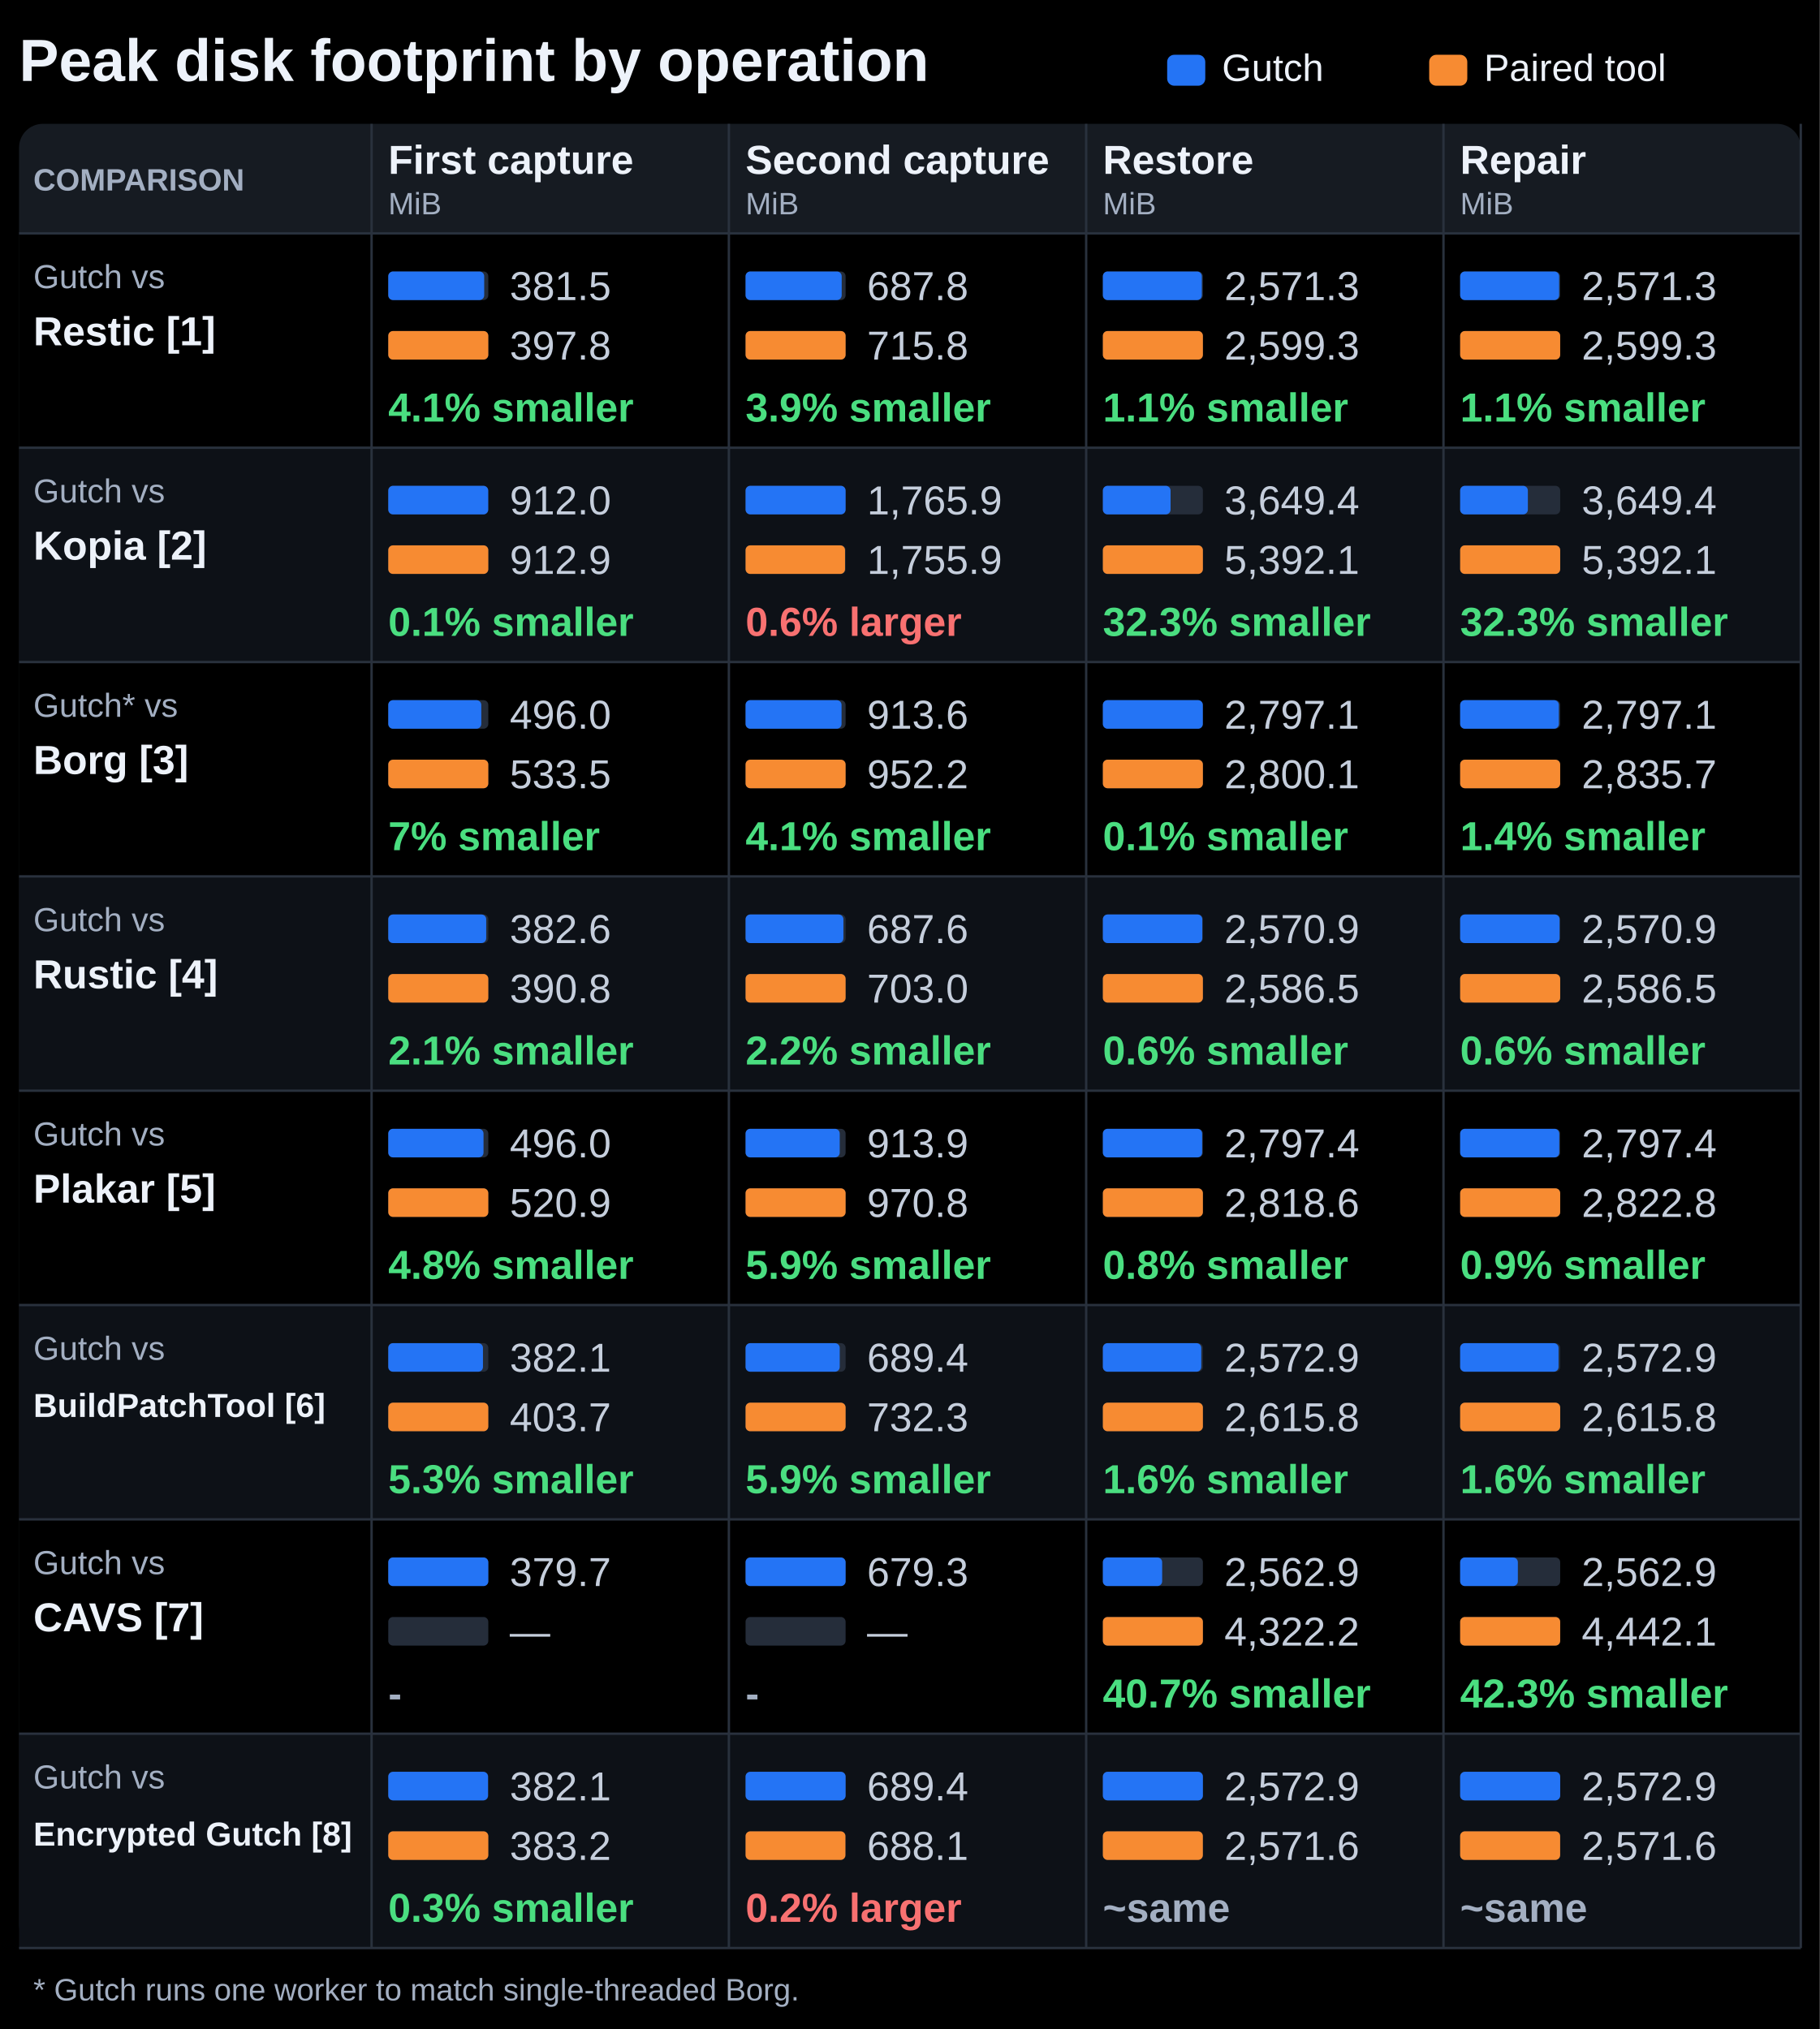
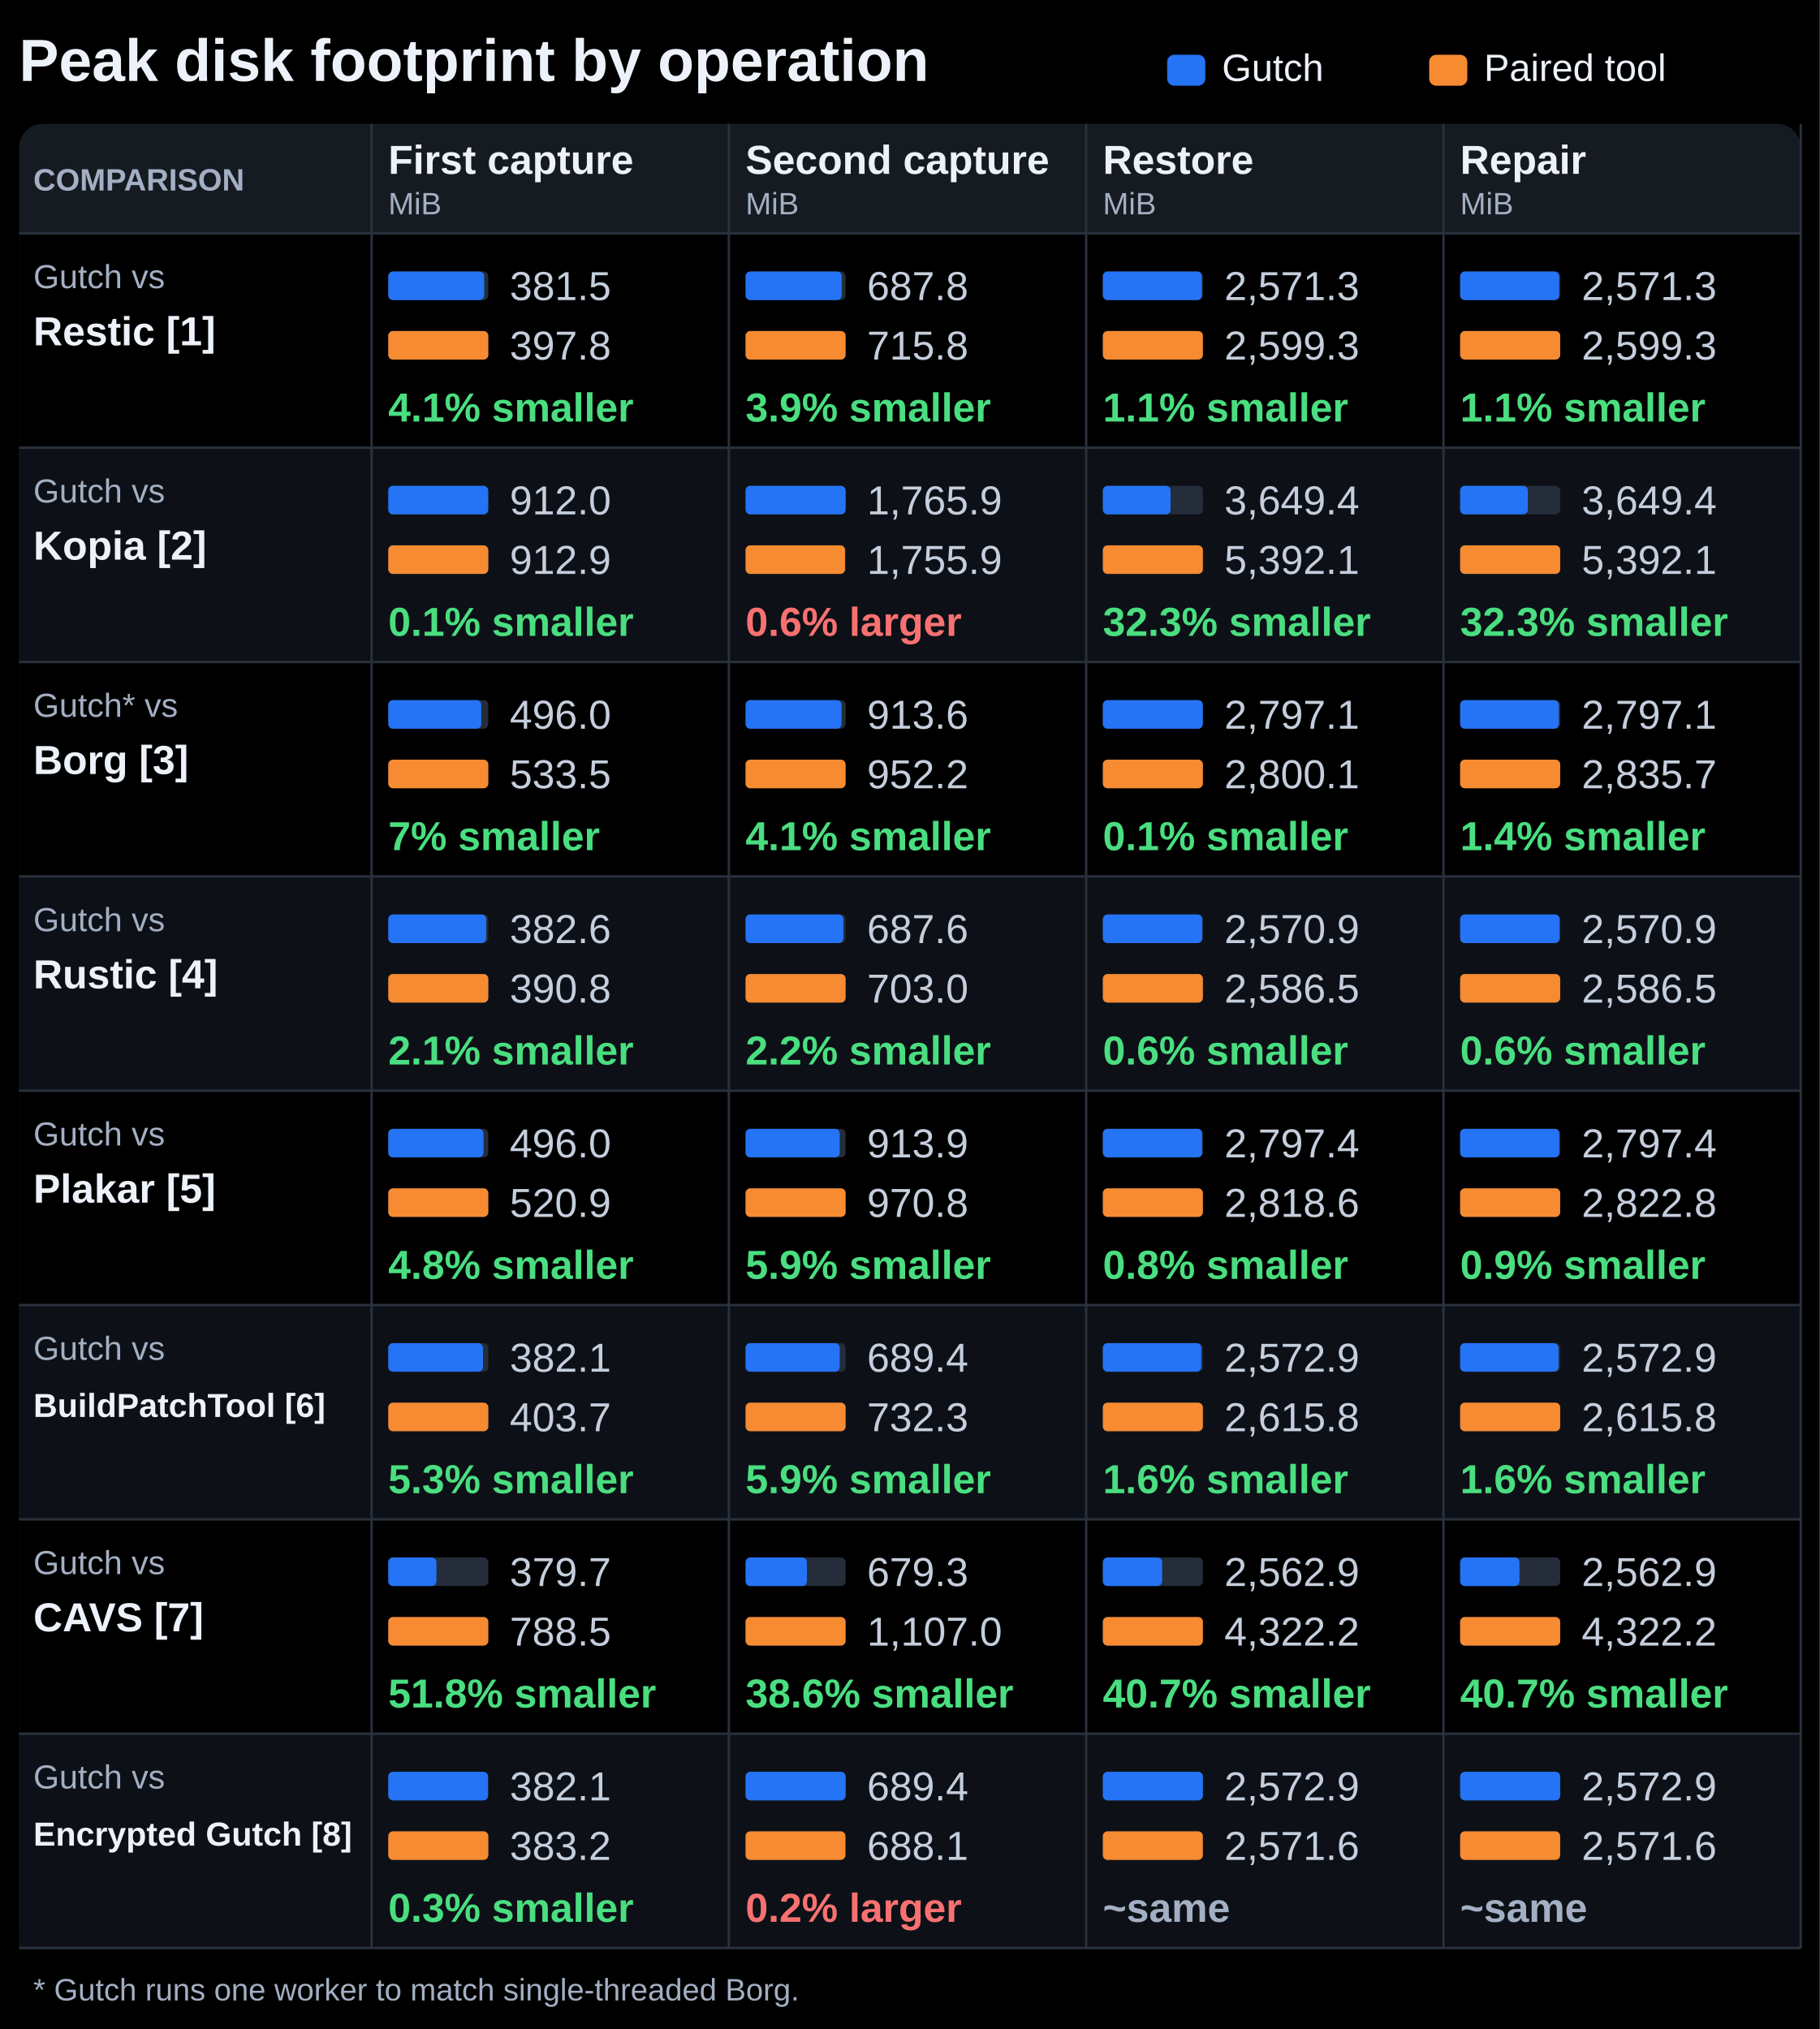
<svg xmlns="http://www.w3.org/2000/svg" width="764" height="852" viewBox="0 0 764 852" role="img" aria-labelledby="title description">
  <rect width="764" height="852" fill="#000000" />
  <g font-family="Segoe UI, Arial, sans-serif" fill="#edf2fa">
    <text x="8" y="34" font-size="25" font-weight="700" fill="#edf2fa" text-anchor="start">Peak disk footprint by operation</text>
    <rect x="490" y="23" width="16.00" height="13" rx="3" fill="#2474f5" />
    <text x="513" y="34" font-size="16" font-weight="400" fill="#edf2fa" text-anchor="start">Gutch</text>
    <rect x="600" y="23" width="16.00" height="13" rx="3" fill="#f78b32" />
    <text x="623" y="34" font-size="16" font-weight="400" fill="#edf2fa" text-anchor="start">Paired tool</text>
    <rect x="8" y="52" width="748.00" height="766" rx="10" fill="#161b22" />
    <text x="14" y="80" font-size="13" font-weight="700" fill="#a3afc2" text-anchor="start">COMPARISON</text>
    <text x="163" y="73" font-size="17" font-weight="650" fill="#edf2fa" text-anchor="start">First capture</text>
    <text x="163" y="90" font-size="13" font-weight="400" fill="#a3afc2" text-anchor="start">MiB</text>
    <text x="313" y="73" font-size="17" font-weight="650" fill="#edf2fa" text-anchor="start">Second capture</text>
    <text x="313" y="90" font-size="13" font-weight="400" fill="#a3afc2" text-anchor="start">MiB</text>
    <text x="463" y="73" font-size="17" font-weight="650" fill="#edf2fa" text-anchor="start">Restore</text>
    <text x="463" y="90" font-size="13" font-weight="400" fill="#a3afc2" text-anchor="start">MiB</text>
    <text x="613" y="73" font-size="17" font-weight="650" fill="#edf2fa" text-anchor="start">Repair</text>
    <text x="613" y="90" font-size="13" font-weight="400" fill="#a3afc2" text-anchor="start">MiB</text>
    <rect x="8" y="98" width="748.00" height="90" rx="0" fill="#000000" />
    <path d="M8 98H756" stroke="#29313d" />
    <text x="14" y="121" font-size="14" font-weight="400" fill="#a3afc2" text-anchor="start">Gutch vs</text>
    <text x="14" y="145" font-size="17" font-weight="650" fill="#edf2fa" text-anchor="start">Restic [1]</text>
    <rect x="163" y="114" width="42.00" height="12" rx="2" fill="#252d3a" />
    <rect x="163" y="114" width="40.28" height="12" rx="2" fill="#2474f5" />
    <text x="214" y="126" font-size="17" font-weight="400" fill="#c5cedc" text-anchor="start">381.5</text>
    <rect x="163" y="139" width="42.00" height="12" rx="2" fill="#252d3a" />
    <rect x="163" y="139" width="42.00" height="12" rx="2" fill="#f78b32" />
    <text x="214" y="151" font-size="17" font-weight="400" fill="#c5cedc" text-anchor="start">397.8</text>
    <text x="163" y="177" font-size="17" font-weight="700" fill="#4ade80" text-anchor="start">4.1% smaller</text>
    <rect x="313" y="114" width="42.00" height="12" rx="2" fill="#252d3a" />
    <rect x="313" y="114" width="40.36" height="12" rx="2" fill="#2474f5" />
    <text x="364" y="126" font-size="17" font-weight="400" fill="#c5cedc" text-anchor="start">687.8</text>
    <rect x="313" y="139" width="42.00" height="12" rx="2" fill="#252d3a" />
    <rect x="313" y="139" width="42.00" height="12" rx="2" fill="#f78b32" />
    <text x="364" y="151" font-size="17" font-weight="400" fill="#c5cedc" text-anchor="start">715.8</text>
    <text x="313" y="177" font-size="17" font-weight="700" fill="#4ade80" text-anchor="start">3.9% smaller</text>
    <rect x="463" y="114" width="42.00" height="12" rx="2" fill="#252d3a" />
    <rect x="463" y="114" width="41.55" height="12" rx="2" fill="#2474f5" />
    <text x="514" y="126" font-size="17" font-weight="400" fill="#c5cedc" text-anchor="start">2,571.3</text>
    <rect x="463" y="139" width="42.00" height="12" rx="2" fill="#252d3a" />
    <rect x="463" y="139" width="42.00" height="12" rx="2" fill="#f78b32" />
    <text x="514" y="151" font-size="17" font-weight="400" fill="#c5cedc" text-anchor="start">2,599.3</text>
    <text x="463" y="177" font-size="17" font-weight="700" fill="#4ade80" text-anchor="start">1.1% smaller</text>
    <rect x="613" y="114" width="42.00" height="12" rx="2" fill="#252d3a" />
    <rect x="613" y="114" width="41.55" height="12" rx="2" fill="#2474f5" />
    <text x="664" y="126" font-size="17" font-weight="400" fill="#c5cedc" text-anchor="start">2,571.3</text>
    <rect x="613" y="139" width="42.00" height="12" rx="2" fill="#252d3a" />
    <rect x="613" y="139" width="42.00" height="12" rx="2" fill="#f78b32" />
    <text x="664" y="151" font-size="17" font-weight="400" fill="#c5cedc" text-anchor="start">2,599.3</text>
    <text x="613" y="177" font-size="17" font-weight="700" fill="#4ade80" text-anchor="start">1.1% smaller</text>
    <rect x="8" y="188" width="748.00" height="90" rx="0" fill="#0d1117" />
    <path d="M8 188H756" stroke="#29313d" />
    <text x="14" y="211" font-size="14" font-weight="400" fill="#a3afc2" text-anchor="start">Gutch vs</text>
    <text x="14" y="235" font-size="17" font-weight="650" fill="#edf2fa" text-anchor="start">Kopia [2]</text>
    <rect x="163" y="204" width="42.00" height="12" rx="2" fill="#252d3a" />
    <rect x="163" y="204" width="41.96" height="12" rx="2" fill="#2474f5" />
    <text x="214" y="216" font-size="17" font-weight="400" fill="#c5cedc" text-anchor="start">912.0</text>
    <rect x="163" y="229" width="42.00" height="12" rx="2" fill="#252d3a" />
    <rect x="163" y="229" width="42.00" height="12" rx="2" fill="#f78b32" />
    <text x="214" y="241" font-size="17" font-weight="400" fill="#c5cedc" text-anchor="start">912.9</text>
    <text x="163" y="267" font-size="17" font-weight="700" fill="#4ade80" text-anchor="start">0.1% smaller</text>
    <rect x="313" y="204" width="42.00" height="12" rx="2" fill="#252d3a" />
    <rect x="313" y="204" width="42.00" height="12" rx="2" fill="#2474f5" />
    <text x="364" y="216" font-size="17" font-weight="400" fill="#c5cedc" text-anchor="start">1,765.9</text>
    <rect x="313" y="229" width="42.00" height="12" rx="2" fill="#252d3a" />
    <rect x="313" y="229" width="41.76" height="12" rx="2" fill="#f78b32" />
    <text x="364" y="241" font-size="17" font-weight="400" fill="#c5cedc" text-anchor="start">1,755.9</text>
    <text x="313" y="267" font-size="17" font-weight="700" fill="#f87171" text-anchor="start">0.6% larger</text>
    <rect x="463" y="204" width="42.00" height="12" rx="2" fill="#252d3a" />
    <rect x="463" y="204" width="28.43" height="12" rx="2" fill="#2474f5" />
    <text x="514" y="216" font-size="17" font-weight="400" fill="#c5cedc" text-anchor="start">3,649.4</text>
    <rect x="463" y="229" width="42.00" height="12" rx="2" fill="#252d3a" />
    <rect x="463" y="229" width="42.00" height="12" rx="2" fill="#f78b32" />
    <text x="514" y="241" font-size="17" font-weight="400" fill="#c5cedc" text-anchor="start">5,392.1</text>
    <text x="463" y="267" font-size="17" font-weight="700" fill="#4ade80" text-anchor="start">32.3% smaller</text>
    <rect x="613" y="204" width="42.00" height="12" rx="2" fill="#252d3a" />
    <rect x="613" y="204" width="28.43" height="12" rx="2" fill="#2474f5" />
    <text x="664" y="216" font-size="17" font-weight="400" fill="#c5cedc" text-anchor="start">3,649.4</text>
    <rect x="613" y="229" width="42.00" height="12" rx="2" fill="#252d3a" />
    <rect x="613" y="229" width="42.00" height="12" rx="2" fill="#f78b32" />
    <text x="664" y="241" font-size="17" font-weight="400" fill="#c5cedc" text-anchor="start">5,392.1</text>
    <text x="613" y="267" font-size="17" font-weight="700" fill="#4ade80" text-anchor="start">32.3% smaller</text>
    <rect x="8" y="278" width="748.00" height="90" rx="0" fill="#000000" />
    <path d="M8 278H756" stroke="#29313d" />
    <text x="14" y="301" font-size="14" font-weight="400" fill="#a3afc2" text-anchor="start">Gutch* vs</text>
    <text x="14" y="325" font-size="17" font-weight="650" fill="#edf2fa" text-anchor="start">Borg [3]</text>
    <rect x="163" y="294" width="42.00" height="12" rx="2" fill="#252d3a" />
    <rect x="163" y="294" width="39.05" height="12" rx="2" fill="#2474f5" />
    <text x="214" y="306" font-size="17" font-weight="400" fill="#c5cedc" text-anchor="start">496.0</text>
    <rect x="163" y="319" width="42.00" height="12" rx="2" fill="#252d3a" />
    <rect x="163" y="319" width="42.00" height="12" rx="2" fill="#f78b32" />
    <text x="214" y="331" font-size="17" font-weight="400" fill="#c5cedc" text-anchor="start">533.5</text>
    <text x="163" y="357" font-size="17" font-weight="700" fill="#4ade80" text-anchor="start">7% smaller</text>
    <rect x="313" y="294" width="42.00" height="12" rx="2" fill="#252d3a" />
    <rect x="313" y="294" width="40.30" height="12" rx="2" fill="#2474f5" />
    <text x="364" y="306" font-size="17" font-weight="400" fill="#c5cedc" text-anchor="start">913.6</text>
    <rect x="313" y="319" width="42.00" height="12" rx="2" fill="#252d3a" />
    <rect x="313" y="319" width="42.00" height="12" rx="2" fill="#f78b32" />
    <text x="364" y="331" font-size="17" font-weight="400" fill="#c5cedc" text-anchor="start">952.2</text>
    <text x="313" y="357" font-size="17" font-weight="700" fill="#4ade80" text-anchor="start">4.1% smaller</text>
    <rect x="463" y="294" width="42.00" height="12" rx="2" fill="#252d3a" />
    <rect x="463" y="294" width="41.96" height="12" rx="2" fill="#2474f5" />
    <text x="514" y="306" font-size="17" font-weight="400" fill="#c5cedc" text-anchor="start">2,797.1</text>
    <rect x="463" y="319" width="42.00" height="12" rx="2" fill="#252d3a" />
    <rect x="463" y="319" width="42.00" height="12" rx="2" fill="#f78b32" />
    <text x="514" y="331" font-size="17" font-weight="400" fill="#c5cedc" text-anchor="start">2,800.1</text>
    <text x="463" y="357" font-size="17" font-weight="700" fill="#4ade80" text-anchor="start">0.1% smaller</text>
    <rect x="613" y="294" width="42.00" height="12" rx="2" fill="#252d3a" />
    <rect x="613" y="294" width="41.43" height="12" rx="2" fill="#2474f5" />
    <text x="664" y="306" font-size="17" font-weight="400" fill="#c5cedc" text-anchor="start">2,797.1</text>
    <rect x="613" y="319" width="42.00" height="12" rx="2" fill="#252d3a" />
    <rect x="613" y="319" width="42.00" height="12" rx="2" fill="#f78b32" />
    <text x="664" y="331" font-size="17" font-weight="400" fill="#c5cedc" text-anchor="start">2,835.7</text>
    <text x="613" y="357" font-size="17" font-weight="700" fill="#4ade80" text-anchor="start">1.4% smaller</text>
    <rect x="8" y="368" width="748.00" height="90" rx="0" fill="#0d1117" />
    <path d="M8 368H756" stroke="#29313d" />
    <text x="14" y="391" font-size="14" font-weight="400" fill="#a3afc2" text-anchor="start">Gutch vs</text>
    <text x="14" y="415" font-size="17" font-weight="650" fill="#edf2fa" text-anchor="start">Rustic [4]</text>
    <rect x="163" y="384" width="42.00" height="12" rx="2" fill="#252d3a" />
    <rect x="163" y="384" width="41.12" height="12" rx="2" fill="#2474f5" />
    <text x="214" y="396" font-size="17" font-weight="400" fill="#c5cedc" text-anchor="start">382.6</text>
    <rect x="163" y="409" width="42.00" height="12" rx="2" fill="#252d3a" />
    <rect x="163" y="409" width="42.00" height="12" rx="2" fill="#f78b32" />
    <text x="214" y="421" font-size="17" font-weight="400" fill="#c5cedc" text-anchor="start">390.8</text>
    <text x="163" y="447" font-size="17" font-weight="700" fill="#4ade80" text-anchor="start">2.1% smaller</text>
    <rect x="313" y="384" width="42.00" height="12" rx="2" fill="#252d3a" />
    <rect x="313" y="384" width="41.08" height="12" rx="2" fill="#2474f5" />
    <text x="364" y="396" font-size="17" font-weight="400" fill="#c5cedc" text-anchor="start">687.6</text>
    <rect x="313" y="409" width="42.00" height="12" rx="2" fill="#252d3a" />
    <rect x="313" y="409" width="42.00" height="12" rx="2" fill="#f78b32" />
    <text x="364" y="421" font-size="17" font-weight="400" fill="#c5cedc" text-anchor="start">703.0</text>
    <text x="313" y="447" font-size="17" font-weight="700" fill="#4ade80" text-anchor="start">2.2% smaller</text>
    <rect x="463" y="384" width="42.00" height="12" rx="2" fill="#252d3a" />
    <rect x="463" y="384" width="41.75" height="12" rx="2" fill="#2474f5" />
    <text x="514" y="396" font-size="17" font-weight="400" fill="#c5cedc" text-anchor="start">2,570.9</text>
    <rect x="463" y="409" width="42.00" height="12" rx="2" fill="#252d3a" />
    <rect x="463" y="409" width="42.00" height="12" rx="2" fill="#f78b32" />
    <text x="514" y="421" font-size="17" font-weight="400" fill="#c5cedc" text-anchor="start">2,586.5</text>
    <text x="463" y="447" font-size="17" font-weight="700" fill="#4ade80" text-anchor="start">0.6% smaller</text>
    <rect x="613" y="384" width="42.00" height="12" rx="2" fill="#252d3a" />
    <rect x="613" y="384" width="41.75" height="12" rx="2" fill="#2474f5" />
    <text x="664" y="396" font-size="17" font-weight="400" fill="#c5cedc" text-anchor="start">2,570.9</text>
    <rect x="613" y="409" width="42.00" height="12" rx="2" fill="#252d3a" />
    <rect x="613" y="409" width="42.00" height="12" rx="2" fill="#f78b32" />
    <text x="664" y="421" font-size="17" font-weight="400" fill="#c5cedc" text-anchor="start">2,586.5</text>
    <text x="613" y="447" font-size="17" font-weight="700" fill="#4ade80" text-anchor="start">0.6% smaller</text>
    <rect x="8" y="458" width="748.00" height="90" rx="0" fill="#000000" />
    <path d="M8 458H756" stroke="#29313d" />
    <text x="14" y="481" font-size="14" font-weight="400" fill="#a3afc2" text-anchor="start">Gutch vs</text>
    <text x="14" y="505" font-size="17" font-weight="650" fill="#edf2fa" text-anchor="start">Plakar [5]</text>
    <rect x="163" y="474" width="42.00" height="12" rx="2" fill="#252d3a" />
    <rect x="163" y="474" width="39.99" height="12" rx="2" fill="#2474f5" />
    <text x="214" y="486" font-size="17" font-weight="400" fill="#c5cedc" text-anchor="start">496.0</text>
    <rect x="163" y="499" width="42.00" height="12" rx="2" fill="#252d3a" />
    <rect x="163" y="499" width="42.00" height="12" rx="2" fill="#f78b32" />
    <text x="214" y="511" font-size="17" font-weight="400" fill="#c5cedc" text-anchor="start">520.9</text>
    <text x="163" y="537" font-size="17" font-weight="700" fill="#4ade80" text-anchor="start">4.8% smaller</text>
    <rect x="313" y="474" width="42.00" height="12" rx="2" fill="#252d3a" />
    <rect x="313" y="474" width="39.54" height="12" rx="2" fill="#2474f5" />
    <text x="364" y="486" font-size="17" font-weight="400" fill="#c5cedc" text-anchor="start">913.9</text>
    <rect x="313" y="499" width="42.00" height="12" rx="2" fill="#252d3a" />
    <rect x="313" y="499" width="42.00" height="12" rx="2" fill="#f78b32" />
    <text x="364" y="511" font-size="17" font-weight="400" fill="#c5cedc" text-anchor="start">970.8</text>
    <text x="313" y="537" font-size="17" font-weight="700" fill="#4ade80" text-anchor="start">5.9% smaller</text>
    <rect x="463" y="474" width="42.00" height="12" rx="2" fill="#252d3a" />
    <rect x="463" y="474" width="41.68" height="12" rx="2" fill="#2474f5" />
    <text x="514" y="486" font-size="17" font-weight="400" fill="#c5cedc" text-anchor="start">2,797.4</text>
    <rect x="463" y="499" width="42.00" height="12" rx="2" fill="#252d3a" />
    <rect x="463" y="499" width="42.00" height="12" rx="2" fill="#f78b32" />
    <text x="514" y="511" font-size="17" font-weight="400" fill="#c5cedc" text-anchor="start">2,818.6</text>
    <text x="463" y="537" font-size="17" font-weight="700" fill="#4ade80" text-anchor="start">0.8% smaller</text>
    <rect x="613" y="474" width="42.00" height="12" rx="2" fill="#252d3a" />
    <rect x="613" y="474" width="41.62" height="12" rx="2" fill="#2474f5" />
    <text x="664" y="486" font-size="17" font-weight="400" fill="#c5cedc" text-anchor="start">2,797.4</text>
    <rect x="613" y="499" width="42.00" height="12" rx="2" fill="#252d3a" />
    <rect x="613" y="499" width="42.00" height="12" rx="2" fill="#f78b32" />
    <text x="664" y="511" font-size="17" font-weight="400" fill="#c5cedc" text-anchor="start">2,822.8</text>
    <text x="613" y="537" font-size="17" font-weight="700" fill="#4ade80" text-anchor="start">0.9% smaller</text>
    <rect x="8" y="548" width="748.00" height="90" rx="0" fill="#0d1117" />
    <path d="M8 548H756" stroke="#29313d" />
    <text x="14" y="571" font-size="14" font-weight="400" fill="#a3afc2" text-anchor="start">Gutch vs</text>
    <text x="14" y="595" font-size="14" font-weight="650" fill="#edf2fa" text-anchor="start">BuildPatchTool [6]</text>
    <rect x="163" y="564" width="42.00" height="12" rx="2" fill="#252d3a" />
    <rect x="163" y="564" width="39.76" height="12" rx="2" fill="#2474f5" />
    <text x="214" y="576" font-size="17" font-weight="400" fill="#c5cedc" text-anchor="start">382.1</text>
    <rect x="163" y="589" width="42.00" height="12" rx="2" fill="#252d3a" />
    <rect x="163" y="589" width="42.00" height="12" rx="2" fill="#f78b32" />
    <text x="214" y="601" font-size="17" font-weight="400" fill="#c5cedc" text-anchor="start">403.7</text>
    <text x="163" y="627" font-size="17" font-weight="700" fill="#4ade80" text-anchor="start">5.3% smaller</text>
    <rect x="313" y="564" width="42.00" height="12" rx="2" fill="#252d3a" />
    <rect x="313" y="564" width="39.54" height="12" rx="2" fill="#2474f5" />
    <text x="364" y="576" font-size="17" font-weight="400" fill="#c5cedc" text-anchor="start">689.4</text>
    <rect x="313" y="589" width="42.00" height="12" rx="2" fill="#252d3a" />
    <rect x="313" y="589" width="42.00" height="12" rx="2" fill="#f78b32" />
    <text x="364" y="601" font-size="17" font-weight="400" fill="#c5cedc" text-anchor="start">732.3</text>
    <text x="313" y="627" font-size="17" font-weight="700" fill="#4ade80" text-anchor="start">5.9% smaller</text>
    <rect x="463" y="564" width="42.00" height="12" rx="2" fill="#252d3a" />
    <rect x="463" y="564" width="41.31" height="12" rx="2" fill="#2474f5" />
    <text x="514" y="576" font-size="17" font-weight="400" fill="#c5cedc" text-anchor="start">2,572.9</text>
    <rect x="463" y="589" width="42.00" height="12" rx="2" fill="#252d3a" />
    <rect x="463" y="589" width="42.00" height="12" rx="2" fill="#f78b32" />
    <text x="514" y="601" font-size="17" font-weight="400" fill="#c5cedc" text-anchor="start">2,615.8</text>
    <text x="463" y="627" font-size="17" font-weight="700" fill="#4ade80" text-anchor="start">1.6% smaller</text>
    <rect x="613" y="564" width="42.00" height="12" rx="2" fill="#252d3a" />
    <rect x="613" y="564" width="41.31" height="12" rx="2" fill="#2474f5" />
    <text x="664" y="576" font-size="17" font-weight="400" fill="#c5cedc" text-anchor="start">2,572.9</text>
    <rect x="613" y="589" width="42.00" height="12" rx="2" fill="#252d3a" />
    <rect x="613" y="589" width="42.00" height="12" rx="2" fill="#f78b32" />
    <text x="664" y="601" font-size="17" font-weight="400" fill="#c5cedc" text-anchor="start">2,615.8</text>
    <text x="613" y="627" font-size="17" font-weight="700" fill="#4ade80" text-anchor="start">1.6% smaller</text>
    <rect x="8" y="638" width="748.00" height="90" rx="0" fill="#000000" />
    <path d="M8 638H756" stroke="#29313d" />
    <text x="14" y="661" font-size="14" font-weight="400" fill="#a3afc2" text-anchor="start">Gutch vs</text>
    <text x="14" y="685" font-size="17" font-weight="650" fill="#edf2fa" text-anchor="start">CAVS [7]</text>
    <rect x="163" y="654" width="42.00" height="12" rx="2" fill="#252d3a" />
-     <rect x="163" y="654" width="42.00" height="12" rx="2" fill="#2474f5" />
+     <rect x="163" y="654" width="20.23" height="12" rx="2" fill="#2474f5" />
    <text x="214" y="666" font-size="17" font-weight="400" fill="#c5cedc" text-anchor="start">379.7</text>
    <rect x="163" y="679" width="42.00" height="12" rx="2" fill="#252d3a" />
-     <text x="214" y="691" font-size="17" font-weight="400" fill="#c5cedc" text-anchor="start">—</text>
-     <text x="163" y="717" font-size="17" font-weight="700" fill="#a3afc2" text-anchor="start">-</text>
+     <rect x="163" y="679" width="42.00" height="12" rx="2" fill="#f78b32" />
+     <text x="214" y="691" font-size="17" font-weight="400" fill="#c5cedc" text-anchor="start">788.5</text>
+     <text x="163" y="717" font-size="17" font-weight="700" fill="#4ade80" text-anchor="start">51.8% smaller</text>
    <rect x="313" y="654" width="42.00" height="12" rx="2" fill="#252d3a" />
-     <rect x="313" y="654" width="42.00" height="12" rx="2" fill="#2474f5" />
+     <rect x="313" y="654" width="25.77" height="12" rx="2" fill="#2474f5" />
    <text x="364" y="666" font-size="17" font-weight="400" fill="#c5cedc" text-anchor="start">679.3</text>
    <rect x="313" y="679" width="42.00" height="12" rx="2" fill="#252d3a" />
-     <text x="364" y="691" font-size="17" font-weight="400" fill="#c5cedc" text-anchor="start">—</text>
-     <text x="313" y="717" font-size="17" font-weight="700" fill="#a3afc2" text-anchor="start">-</text>
+     <rect x="313" y="679" width="42.00" height="12" rx="2" fill="#f78b32" />
+     <text x="364" y="691" font-size="17" font-weight="400" fill="#c5cedc" text-anchor="start">1,107.0</text>
+     <text x="313" y="717" font-size="17" font-weight="700" fill="#4ade80" text-anchor="start">38.6% smaller</text>
    <rect x="463" y="654" width="42.00" height="12" rx="2" fill="#252d3a" />
    <rect x="463" y="654" width="24.90" height="12" rx="2" fill="#2474f5" />
    <text x="514" y="666" font-size="17" font-weight="400" fill="#c5cedc" text-anchor="start">2,562.9</text>
    <rect x="463" y="679" width="42.00" height="12" rx="2" fill="#252d3a" />
    <rect x="463" y="679" width="42.00" height="12" rx="2" fill="#f78b32" />
    <text x="514" y="691" font-size="17" font-weight="400" fill="#c5cedc" text-anchor="start">4,322.2</text>
    <text x="463" y="717" font-size="17" font-weight="700" fill="#4ade80" text-anchor="start">40.7% smaller</text>
    <rect x="613" y="654" width="42.00" height="12" rx="2" fill="#252d3a" />
-     <rect x="613" y="654" width="24.23" height="12" rx="2" fill="#2474f5" />
+     <rect x="613" y="654" width="24.90" height="12" rx="2" fill="#2474f5" />
    <text x="664" y="666" font-size="17" font-weight="400" fill="#c5cedc" text-anchor="start">2,562.9</text>
    <rect x="613" y="679" width="42.00" height="12" rx="2" fill="#252d3a" />
    <rect x="613" y="679" width="42.00" height="12" rx="2" fill="#f78b32" />
-     <text x="664" y="691" font-size="17" font-weight="400" fill="#c5cedc" text-anchor="start">4,442.1</text>
-     <text x="613" y="717" font-size="17" font-weight="700" fill="#4ade80" text-anchor="start">42.3% smaller</text>
+     <text x="664" y="691" font-size="17" font-weight="400" fill="#c5cedc" text-anchor="start">4,322.2</text>
+     <text x="613" y="717" font-size="17" font-weight="700" fill="#4ade80" text-anchor="start">40.7% smaller</text>
    <rect x="8" y="728" width="748.00" height="90" rx="0" fill="#0d1117" />
    <path d="M8 728H756" stroke="#29313d" />
    <text x="14" y="751" font-size="14" font-weight="400" fill="#a3afc2" text-anchor="start">Gutch vs</text>
    <text x="14" y="775" font-size="14" font-weight="650" fill="#edf2fa" text-anchor="start">Encrypted Gutch [8]</text>
    <rect x="163" y="744" width="42.00" height="12" rx="2" fill="#252d3a" />
    <rect x="163" y="744" width="41.88" height="12" rx="2" fill="#2474f5" />
    <text x="214" y="756" font-size="17" font-weight="400" fill="#c5cedc" text-anchor="start">382.1</text>
    <rect x="163" y="769" width="42.00" height="12" rx="2" fill="#252d3a" />
    <rect x="163" y="769" width="42.00" height="12" rx="2" fill="#f78b32" />
    <text x="214" y="781" font-size="17" font-weight="400" fill="#c5cedc" text-anchor="start">383.2</text>
    <text x="163" y="807" font-size="17" font-weight="700" fill="#4ade80" text-anchor="start">0.3% smaller</text>
    <rect x="313" y="744" width="42.00" height="12" rx="2" fill="#252d3a" />
    <rect x="313" y="744" width="42.00" height="12" rx="2" fill="#2474f5" />
    <text x="364" y="756" font-size="17" font-weight="400" fill="#c5cedc" text-anchor="start">689.4</text>
    <rect x="313" y="769" width="42.00" height="12" rx="2" fill="#252d3a" />
    <rect x="313" y="769" width="41.92" height="12" rx="2" fill="#f78b32" />
    <text x="364" y="781" font-size="17" font-weight="400" fill="#c5cedc" text-anchor="start">688.1</text>
    <text x="313" y="807" font-size="17" font-weight="700" fill="#f87171" text-anchor="start">0.2% larger</text>
    <rect x="463" y="744" width="42.00" height="12" rx="2" fill="#252d3a" />
    <rect x="463" y="744" width="42.00" height="12" rx="2" fill="#2474f5" />
    <text x="514" y="756" font-size="17" font-weight="400" fill="#c5cedc" text-anchor="start">2,572.9</text>
    <rect x="463" y="769" width="42.00" height="12" rx="2" fill="#252d3a" />
    <rect x="463" y="769" width="41.98" height="12" rx="2" fill="#f78b32" />
    <text x="514" y="781" font-size="17" font-weight="400" fill="#c5cedc" text-anchor="start">2,571.6</text>
    <text x="463" y="807" font-size="17" font-weight="700" fill="#a3afc2" text-anchor="start">~same</text>
    <rect x="613" y="744" width="42.00" height="12" rx="2" fill="#252d3a" />
    <rect x="613" y="744" width="42.00" height="12" rx="2" fill="#2474f5" />
    <text x="664" y="756" font-size="17" font-weight="400" fill="#c5cedc" text-anchor="start">2,572.9</text>
    <rect x="613" y="769" width="42.00" height="12" rx="2" fill="#252d3a" />
    <rect x="613" y="769" width="41.98" height="12" rx="2" fill="#f78b32" />
    <text x="664" y="781" font-size="17" font-weight="400" fill="#c5cedc" text-anchor="start">2,571.6</text>
    <text x="613" y="807" font-size="17" font-weight="700" fill="#a3afc2" text-anchor="start">~same</text>
    <path d="M156 52V818" stroke="#29313d" />
    <path d="M306 52V818" stroke="#29313d" />
    <path d="M456 52V818" stroke="#29313d" />
    <path d="M606 52V818" stroke="#29313d" />
    <path d="M756 52V818" stroke="#29313d" />
    <path d="M8 818H756" stroke="#29313d" />
    <text x="14" y="840" font-size="13" font-weight="400" fill="#a3afc2" text-anchor="start">* Gutch runs one worker to match single-threaded Borg.</text>
  </g>
</svg>
